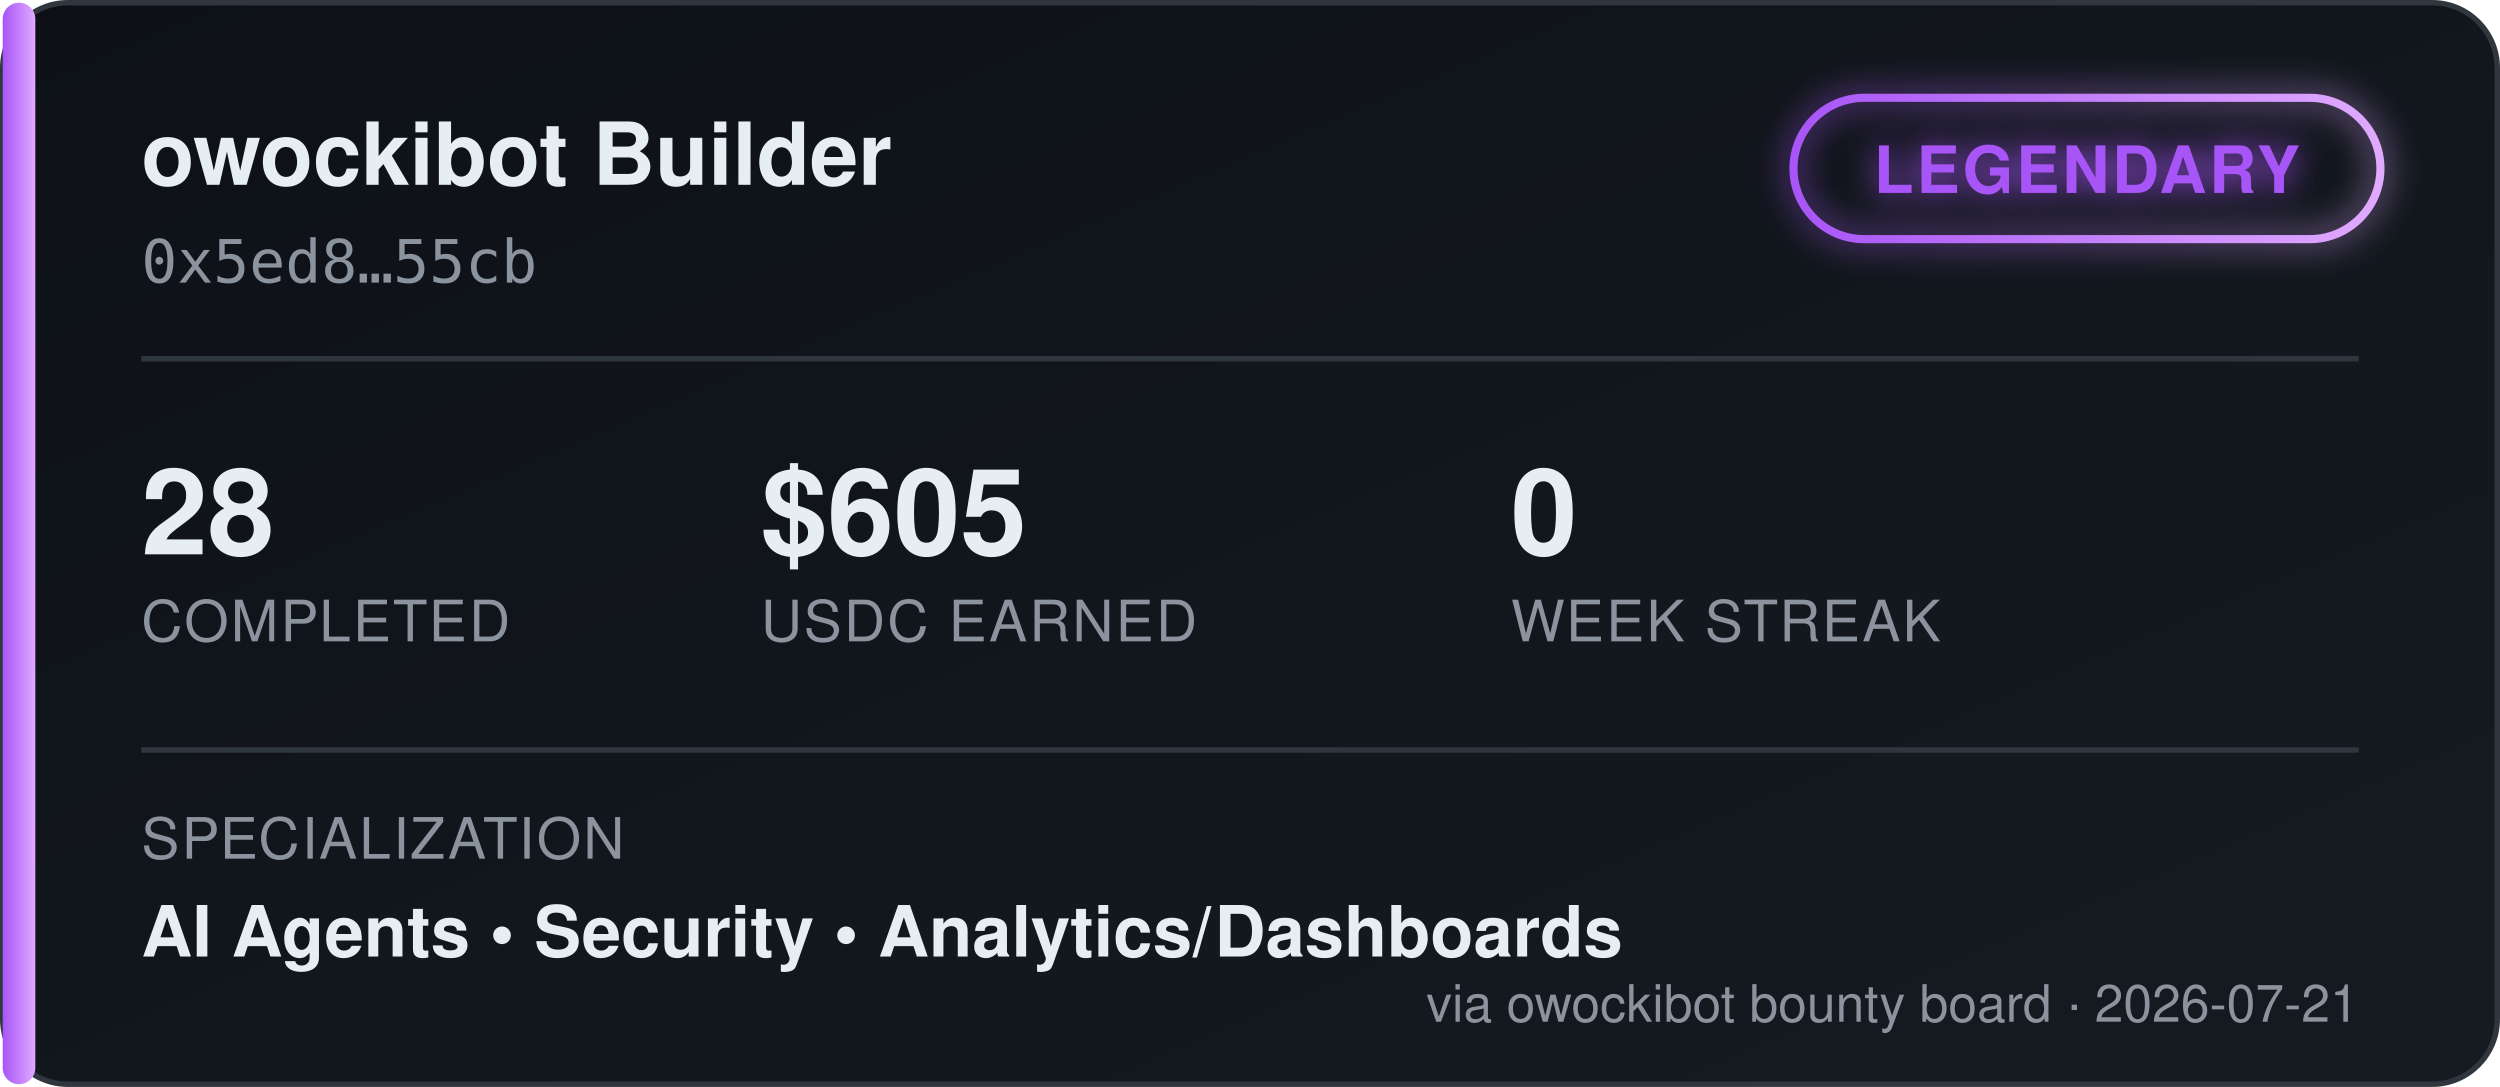
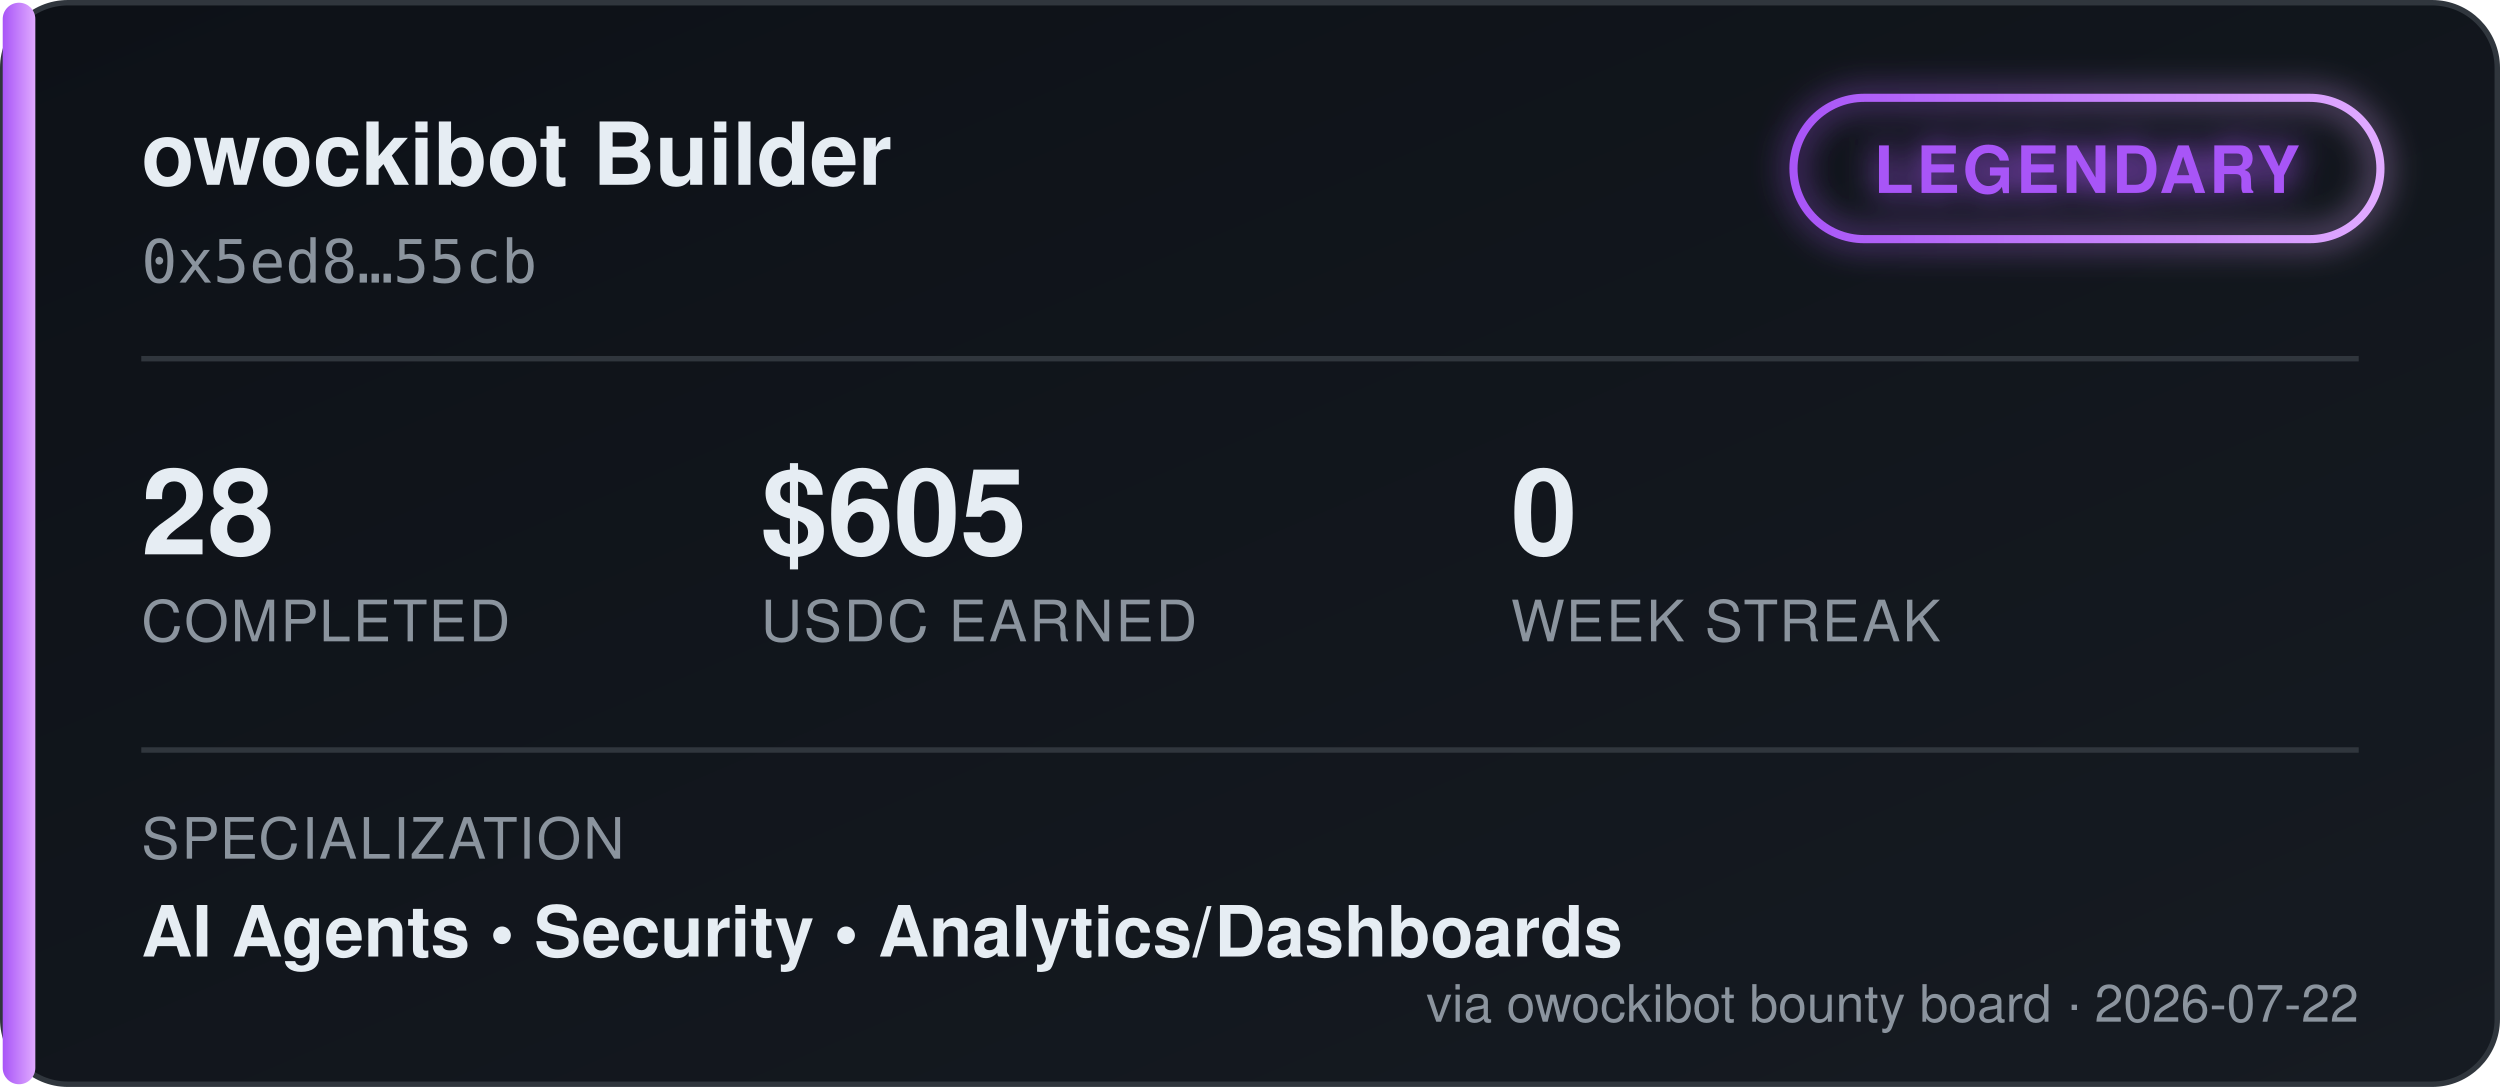
<svg xmlns="http://www.w3.org/2000/svg" width="460" height="200" viewBox="0 0 460 200" font-family="'Segoe UI', Helvetica, Arial, sans-serif">
  <defs>
    <linearGradient id="bgGrad" x1="0" y1="0" x2="1" y2="1">
      <stop offset="0%" stop-color="#0d1117" />
      <stop offset="100%" stop-color="#161b22" />
    </linearGradient>
    <linearGradient id="tierGrad" x1="0" y1="0" x2="1" y2="0">
      <stop offset="0%" stop-color="#a855f7" />
      <stop offset="100%" stop-color="#e0aaff" />
    </linearGradient>
    <filter id="glow" x="-50%" y="-50%" width="200%" height="200%">
      <feGaussianBlur stdDeviation="3" result="blur" />
      <feMerge>
        <feMergeNode in="blur" />
        <feMergeNode in="SourceGraphic" />
      </feMerge>
    </filter>
  </defs>
  <rect x="0.5" y="0.5" width="459" height="199" rx="12" fill="url(#bgGrad)" stroke="#30363d" />
  <rect x="0.5" y="0.5" width="6" height="199" rx="3" fill="url(#tierGrad)" />
  <text x="26" y="34" fill="#e6edf3" font-size="16" font-weight="700">owockibot Builder</text>
  <text x="26" y="52" fill="#8b949e" font-size="11" font-family="monospace">0x5ed8…55cb</text>
  <g transform="translate(330, 18)" filter="url(#glow)">
    <rect x="0" y="0" width="108" height="26" rx="13" fill="none" stroke="url(#tierGrad)" stroke-width="1.5" />
    <text x="54" y="17.5" fill="#a855f7" font-size="12" font-weight="700" text-anchor="middle" letter-spacing="0.5">LEGENDARY</text>
  </g>
  <line x1="26" y1="66" x2="434" y2="66" stroke="#30363d" stroke-width="1" />
  <g font-size="22" font-weight="700" fill="#e6edf3">
    <text x="26" y="102">28</text>
    <text x="140" y="102">$605</text>
    <text x="278" y="102">0</text>
  </g>
  <g font-size="10.5" fill="#8b949e" letter-spacing="0.4">
    <text x="26" y="118">COMPLETED</text>
    <text x="140" y="118">USDC EARNED</text>
    <text x="278" y="118">WEEK STREAK</text>
  </g>
  <line x1="26" y1="138" x2="434" y2="138" stroke="#30363d" stroke-width="1" />
  <text x="26" y="158" fill="#8b949e" font-size="10.5" letter-spacing="0.4">SPECIALIZATION</text>
  <text x="26" y="176" fill="#e6edf3" font-size="13" font-weight="600">AI Agents  •  Security  •  Analytics/Dashboards</text>
-   <text x="434" y="188" fill="#8b949e" font-size="9.5" text-anchor="end">via owockibot bounty board · 2026-07-21</text>
+   <text x="434" y="188" fill="#8b949e" font-size="9.5" text-anchor="end">via owockibot bounty board · 2026-07-22</text>
</svg>
